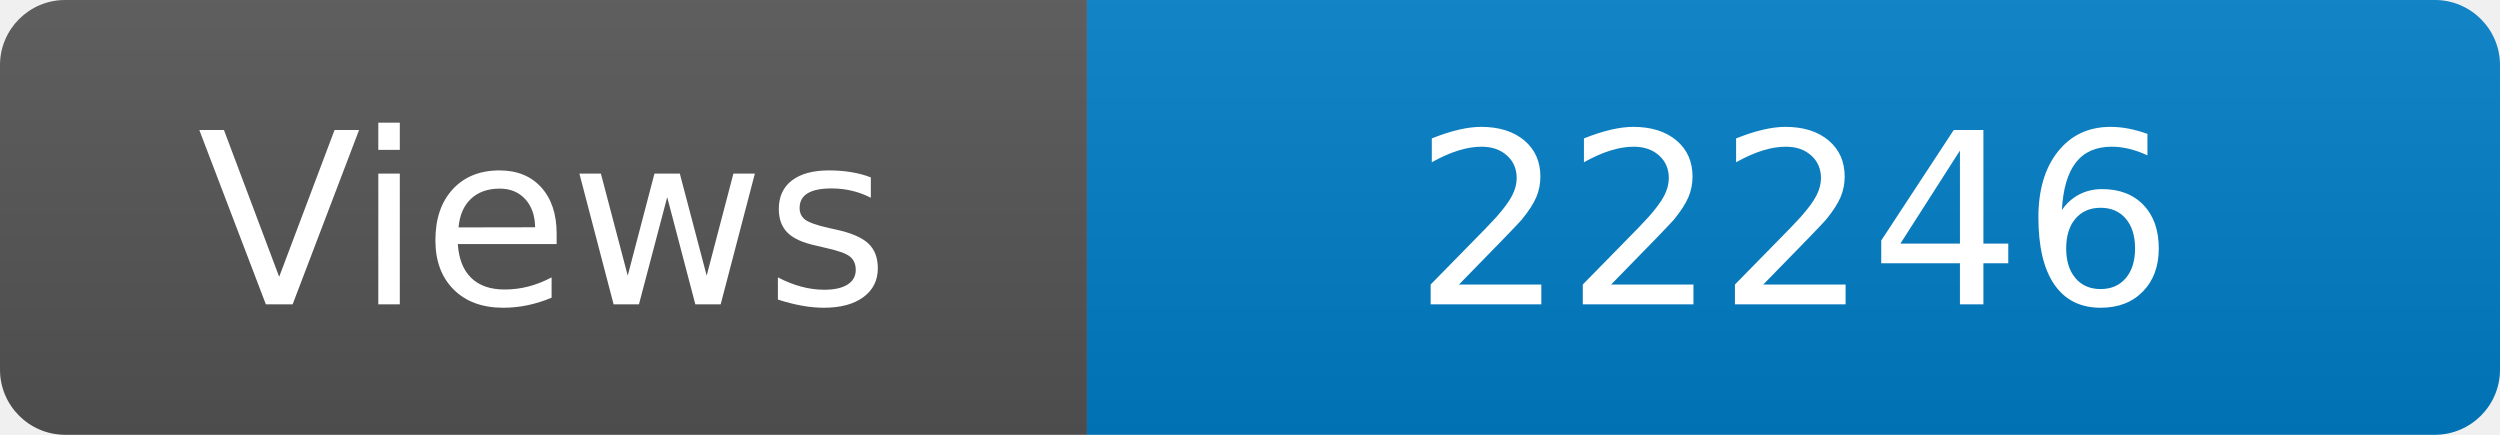
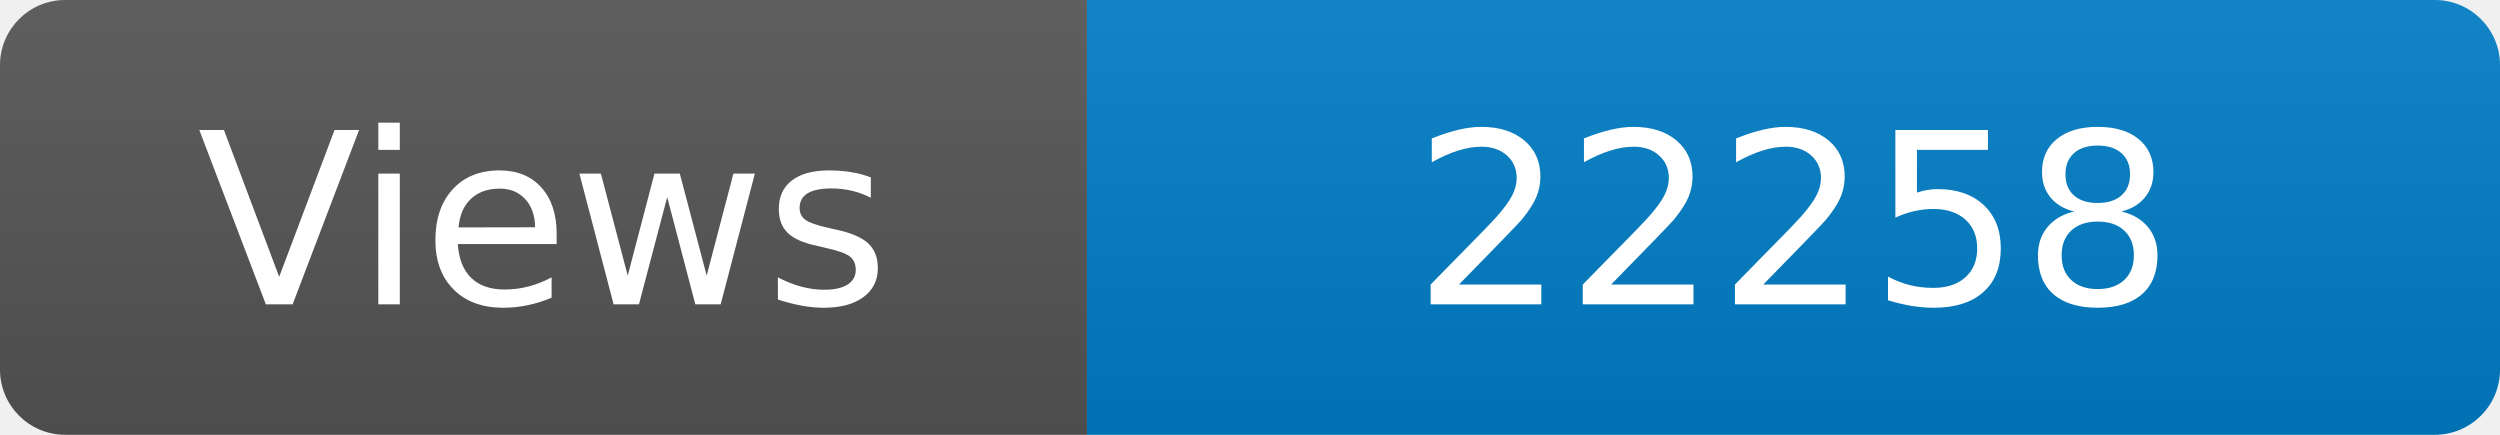
<svg xmlns="http://www.w3.org/2000/svg" width="115" height="20" role="img" aria-label="Maintained?: yes">
  <linearGradient id="s" x2="0" y2="100%">
    <stop offset="0" stop-color="#bbb" stop-opacity=".1" />
    <stop offset="1" stop-opacity=".1" />
  </linearGradient>
  <clipPath id="r">
    <rect width="115" height="20" rx="3" fill="#fff" />
  </clipPath>
  <g clip-path="url(#r)">
    <rect width="50" height="20" fill="#555" />
    <rect x="50" width="160" height="20" fill="#007ec6" />
    <rect width="115" height="20" fill="url(#s)" />
  </g>
  <g fill="#fff" text-anchor="middle" font-family="Verdana,Geneva,DejaVu Sans,sans-serif" font-size="110">
    <text x="250" y="140" transform="scale(.1)" fill="#fff">Views</text>
-     <text x="825" y="140" transform="scale(.1)" fill="#fff">22246</text>
+     <text x="825" y="140" transform="scale(.1)" fill="#fff">22258</text>
  </g>
</svg>
